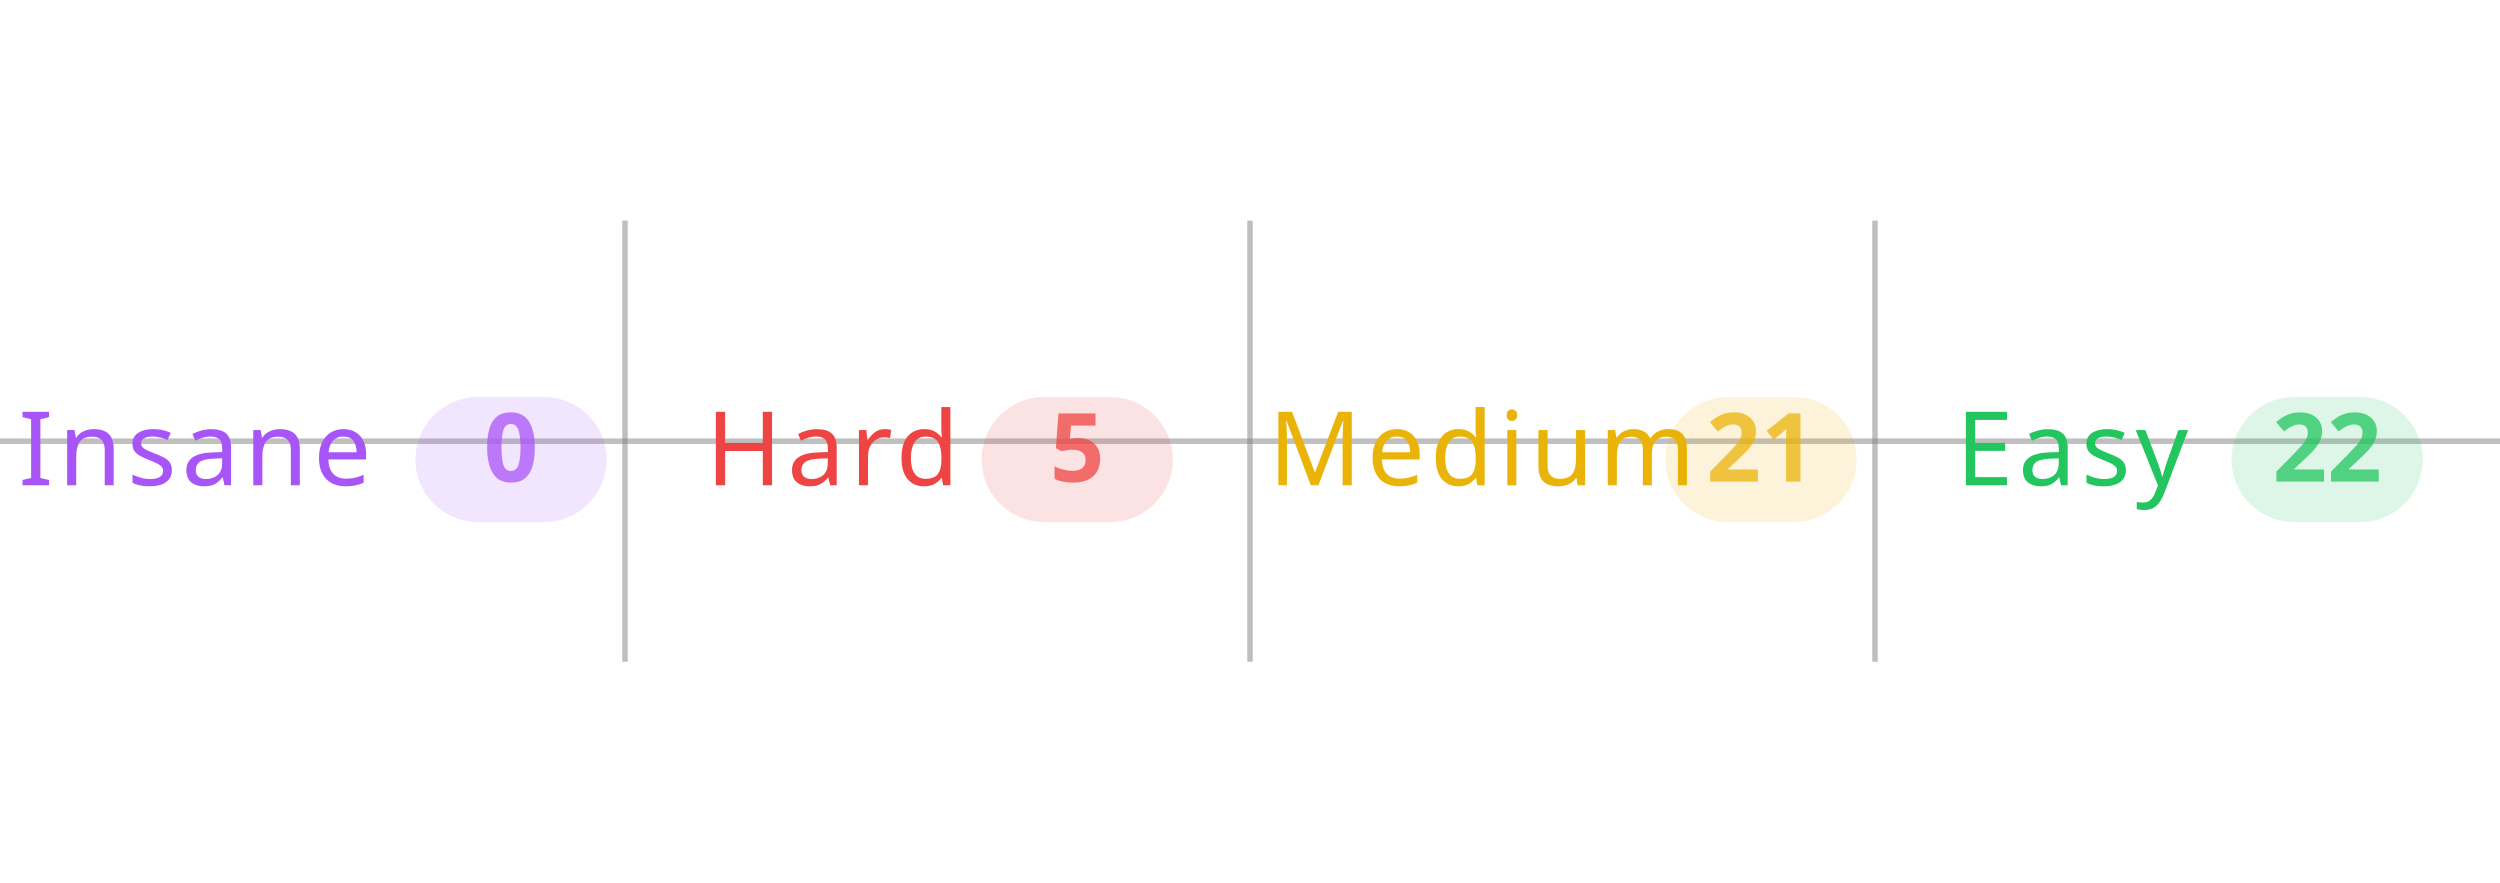
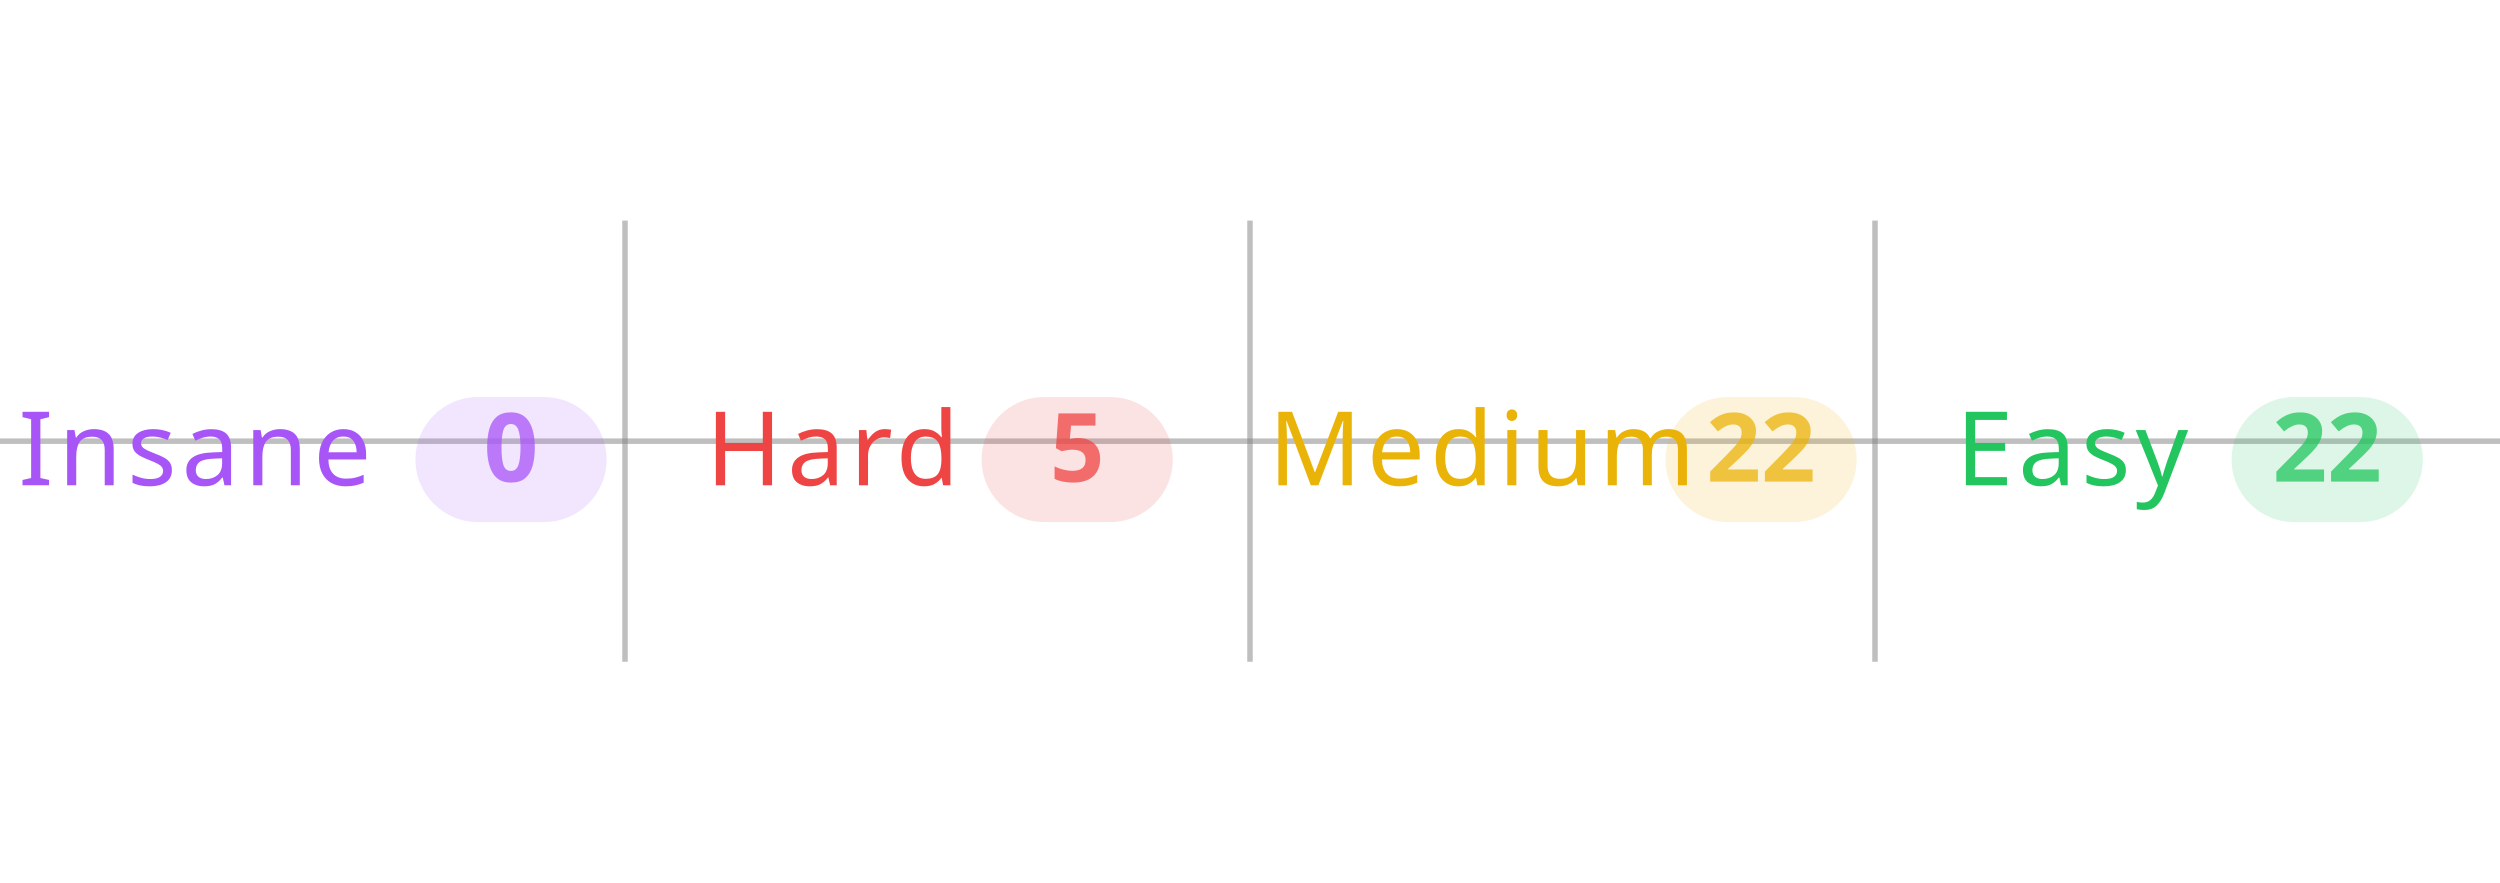
<svg xmlns="http://www.w3.org/2000/svg" width="100%" viewBox="0 0 680 240">
  <line x1="0" y1="120" x2="680" y2="120" stroke="#808080" stroke-opacity="0.5" stroke-width="1.5" />
  <line x1="170" y1="60" x2="170" y2="180" stroke="#808080" stroke-opacity="0.5" stroke-width="1.5" />
  <line x1="340" y1="60" x2="340" y2="180" stroke="#808080" stroke-opacity="0.5" stroke-width="1.5" />
  <line x1="510" y1="60" x2="510" y2="180" stroke="#808080" stroke-opacity="0.5" stroke-width="1.5" />
  <text x="5" y="132" text-anchor="start" font-family="sans-serif" font-size="28" font-weight="500" letter-spacing="0.05em" fill="#a855f7">Insane</text>
  <rect x="113" y="108" width="52" height="34" rx="17" fill="#a855f7" fill-opacity="0.15" />
  <text x="139" y="131" text-anchor="middle" font-family="sans-serif" font-size="26" font-weight="600" fill="#a855f7" fill-opacity="0.75">0</text>
  <text x="192" y="132" text-anchor="start" font-family="sans-serif" font-size="28" font-weight="500" letter-spacing="0.05em" fill="#ef4444">Hard</text>
  <rect x="267" y="108" width="52" height="34" rx="17" fill="#ef4444" fill-opacity="0.15" />
  <text x="293" y="131" text-anchor="middle" font-family="sans-serif" font-size="26" font-weight="600" fill="#ef4444" fill-opacity="0.75">5</text>
  <text x="345" y="132" text-anchor="start" font-family="sans-serif" font-size="28" font-weight="500" letter-spacing="0.05em" fill="#eab308">Medium</text>
  <rect x="453" y="108" width="52" height="34" rx="17" fill="#eab308" fill-opacity="0.15" />
-   <text x="479" y="131" text-anchor="middle" font-family="sans-serif" font-size="26" font-weight="600" fill="#eab308" fill-opacity="0.75">21</text>
+   <text x="479" y="131" text-anchor="middle" font-family="sans-serif" font-size="26" font-weight="600" fill="#eab308" fill-opacity="0.75">22</text>
  <text x="532" y="132" text-anchor="start" font-family="sans-serif" font-size="28" font-weight="500" letter-spacing="0.05em" fill="#22c55e">Easy</text>
  <rect x="607" y="108" width="52" height="34" rx="17" fill="#22c55e" fill-opacity="0.15" />
  <text x="633" y="131" text-anchor="middle" font-family="sans-serif" font-size="26" font-weight="600" fill="#22c55e" fill-opacity="0.75">22</text>
</svg>
